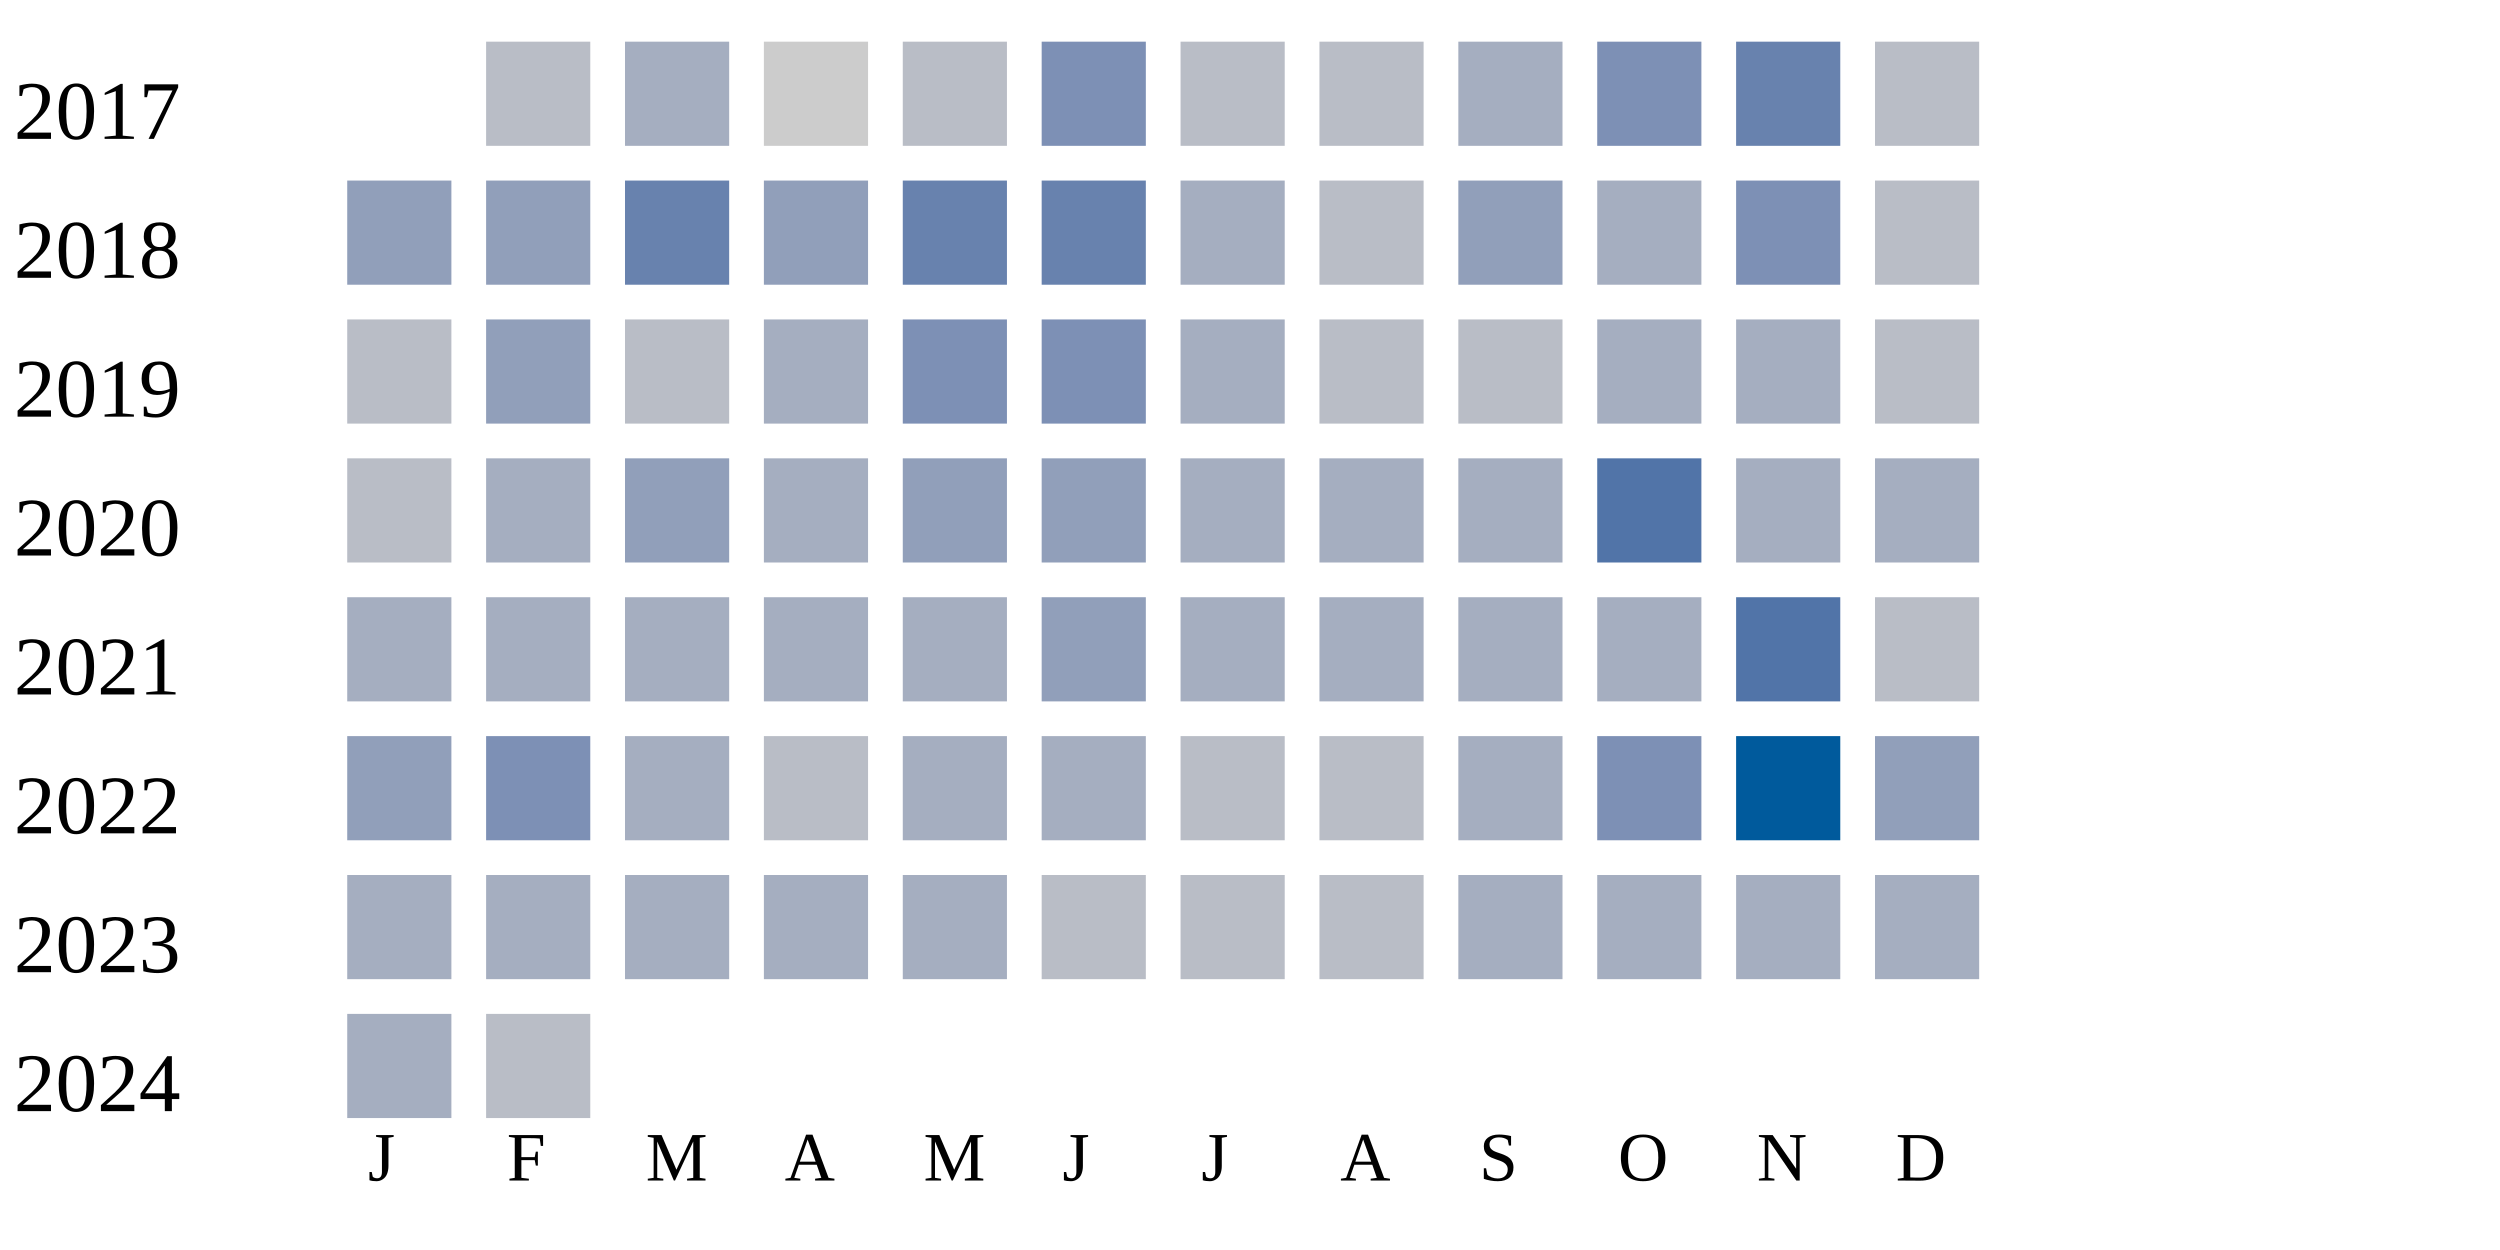
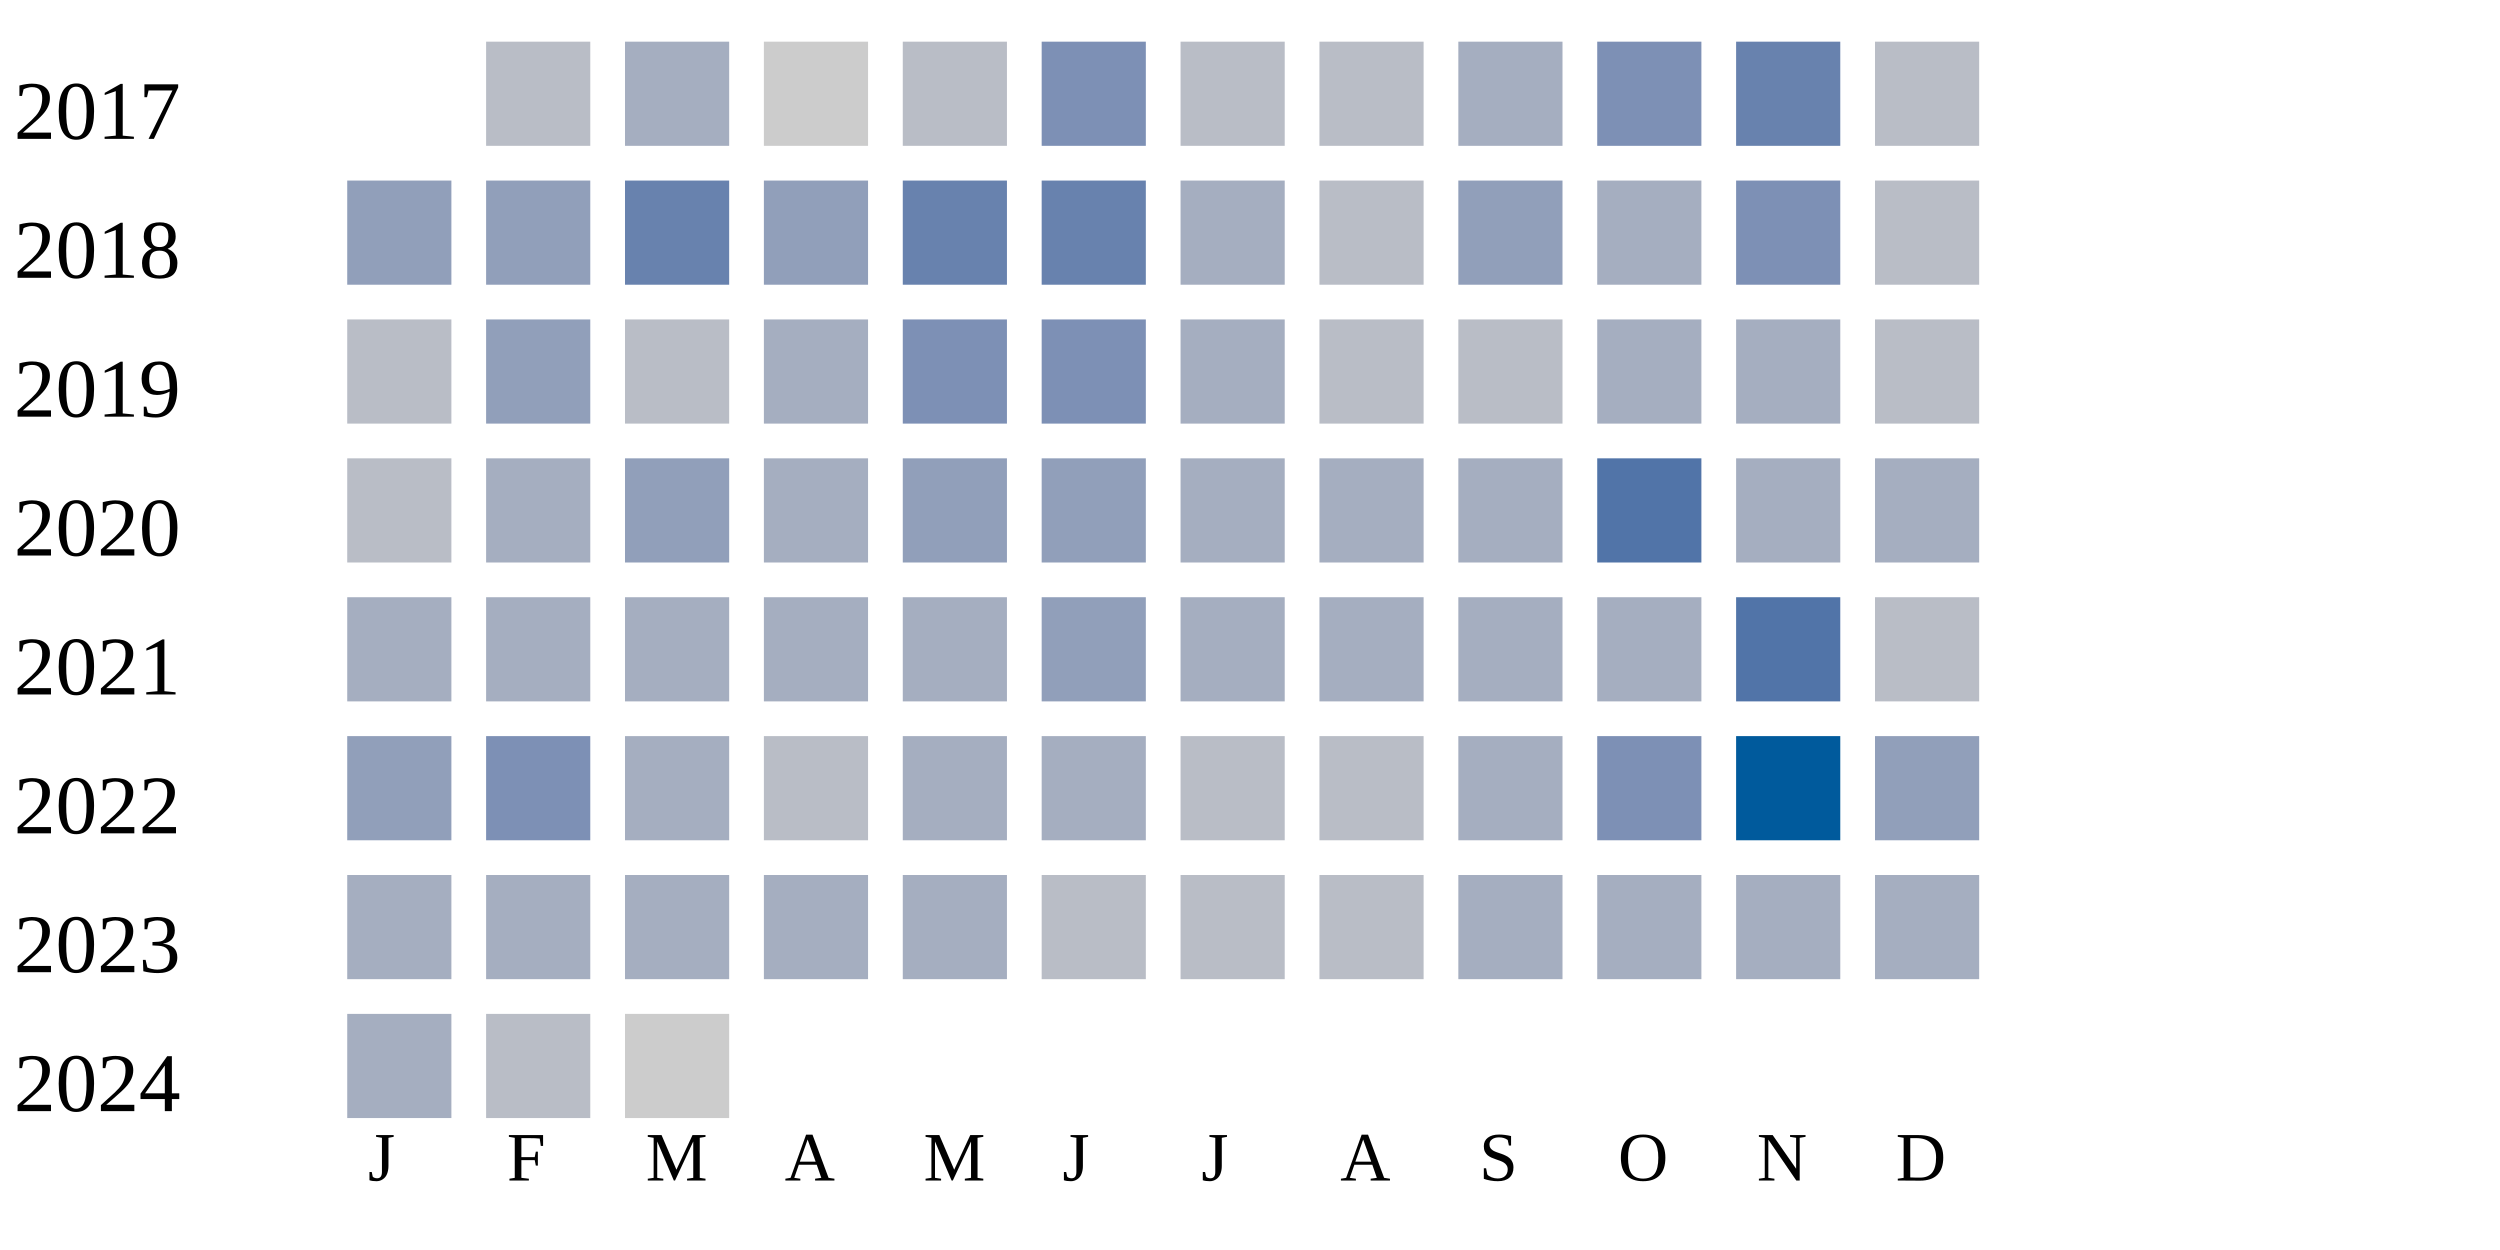
<svg xmlns="http://www.w3.org/2000/svg" width="360" height="180">
  <g transform="translate(0 0)">
    <text x="2" y="20">2017</text>
    <rect x="70" y="6" width="15" height="15" fill="#b9bdc6" />
    <rect x="90" y="6" width="15" height="15" fill="#a5aec0" />
    <rect x="110" y="6" width="15" height="15" fill="#cccccc" />
    <rect x="130" y="6" width="15" height="15" fill="#b9bdc6" />
    <rect x="150" y="6" width="15" height="15" fill="#7d90b5" />
    <rect x="170" y="6" width="15" height="15" fill="#b9bdc6" />
    <rect x="190" y="6" width="15" height="15" fill="#b9bdc6" />
    <rect x="210" y="6" width="15" height="15" fill="#a5aec0" />
    <rect x="230" y="6" width="15" height="15" fill="#7d90b5" />
    <rect x="250" y="6" width="15" height="15" fill="#6882ae" />
    <rect x="270" y="6" width="15" height="15" fill="#b9bdc6" />
  </g>
  <g transform="translate(0 20)">
    <text x="2" y="20">2018</text>
    <rect x="50" y="6" width="15" height="15" fill="#919fba" />
    <rect x="70" y="6" width="15" height="15" fill="#919fba" />
    <rect x="90" y="6" width="15" height="15" fill="#6882ae" />
    <rect x="110" y="6" width="15" height="15" fill="#919fba" />
    <rect x="130" y="6" width="15" height="15" fill="#6882ae" />
    <rect x="150" y="6" width="15" height="15" fill="#6882ae" />
    <rect x="170" y="6" width="15" height="15" fill="#a5aec0" />
    <rect x="190" y="6" width="15" height="15" fill="#b9bdc6" />
    <rect x="210" y="6" width="15" height="15" fill="#919fba" />
    <rect x="230" y="6" width="15" height="15" fill="#a5aec0" />
    <rect x="250" y="6" width="15" height="15" fill="#7d90b5" />
    <rect x="270" y="6" width="15" height="15" fill="#b9bdc6" />
  </g>
  <g transform="translate(0 40)">
    <text x="2" y="20">2019</text>
    <rect x="50" y="6" width="15" height="15" fill="#b9bdc6" />
    <rect x="70" y="6" width="15" height="15" fill="#919fba" />
    <rect x="90" y="6" width="15" height="15" fill="#b9bdc6" />
    <rect x="110" y="6" width="15" height="15" fill="#a5aec0" />
    <rect x="130" y="6" width="15" height="15" fill="#7d90b5" />
    <rect x="150" y="6" width="15" height="15" fill="#7d90b5" />
    <rect x="170" y="6" width="15" height="15" fill="#a5aec0" />
    <rect x="190" y="6" width="15" height="15" fill="#b9bdc6" />
    <rect x="210" y="6" width="15" height="15" fill="#b9bdc6" />
    <rect x="230" y="6" width="15" height="15" fill="#a5aec0" />
    <rect x="250" y="6" width="15" height="15" fill="#a5aec0" />
    <rect x="270" y="6" width="15" height="15" fill="#b9bdc6" />
  </g>
  <g transform="translate(0 60)">
    <text x="2" y="20">2020</text>
    <rect x="50" y="6" width="15" height="15" fill="#b9bdc6" />
    <rect x="70" y="6" width="15" height="15" fill="#a5aec0" />
    <rect x="90" y="6" width="15" height="15" fill="#919fba" />
    <rect x="110" y="6" width="15" height="15" fill="#a5aec0" />
    <rect x="130" y="6" width="15" height="15" fill="#919fba" />
    <rect x="150" y="6" width="15" height="15" fill="#919fba" />
    <rect x="170" y="6" width="15" height="15" fill="#a5aec0" />
    <rect x="190" y="6" width="15" height="15" fill="#a5aec0" />
    <rect x="210" y="6" width="15" height="15" fill="#a5aec0" />
    <rect x="230" y="6" width="15" height="15" fill="#5174a8" />
    <rect x="250" y="6" width="15" height="15" fill="#a5aec0" />
    <rect x="270" y="6" width="15" height="15" fill="#a5aec0" />
  </g>
  <g transform="translate(0 80)">
    <text x="2" y="20">2021</text>
    <rect x="50" y="6" width="15" height="15" fill="#a5aec0" />
    <rect x="70" y="6" width="15" height="15" fill="#a5aec0" />
    <rect x="90" y="6" width="15" height="15" fill="#a5aec0" />
    <rect x="110" y="6" width="15" height="15" fill="#a5aec0" />
    <rect x="130" y="6" width="15" height="15" fill="#a5aec0" />
    <rect x="150" y="6" width="15" height="15" fill="#919fba" />
    <rect x="170" y="6" width="15" height="15" fill="#a5aec0" />
    <rect x="190" y="6" width="15" height="15" fill="#a5aec0" />
    <rect x="210" y="6" width="15" height="15" fill="#a5aec0" />
    <rect x="230" y="6" width="15" height="15" fill="#a5aec0" />
    <rect x="250" y="6" width="15" height="15" fill="#5174a8" />
    <rect x="270" y="6" width="15" height="15" fill="#b9bdc6" />
  </g>
  <g transform="translate(0 100)">
    <text x="2" y="20">2022</text>
    <rect x="50" y="6" width="15" height="15" fill="#919fba" />
    <rect x="70" y="6" width="15" height="15" fill="#7d90b5" />
    <rect x="90" y="6" width="15" height="15" fill="#a5aec0" />
    <rect x="110" y="6" width="15" height="15" fill="#b9bdc6" />
    <rect x="130" y="6" width="15" height="15" fill="#a5aec0" />
    <rect x="150" y="6" width="15" height="15" fill="#a5aec0" />
    <rect x="170" y="6" width="15" height="15" fill="#b9bdc6" />
    <rect x="190" y="6" width="15" height="15" fill="#b9bdc6" />
    <rect x="210" y="6" width="15" height="15" fill="#a5aec0" />
    <rect x="230" y="6" width="15" height="15" fill="#7d90b5" />
    <rect x="250" y="6" width="15" height="15" fill="#005a9c" />
    <rect x="270" y="6" width="15" height="15" fill="#919fba" />
  </g>
  <g transform="translate(0 120)">
    <text x="2" y="20">2023</text>
    <rect x="50" y="6" width="15" height="15" fill="#a5aec0" />
    <rect x="70" y="6" width="15" height="15" fill="#a5aec0" />
    <rect x="90" y="6" width="15" height="15" fill="#a5aec0" />
    <rect x="110" y="6" width="15" height="15" fill="#a5aec0" />
    <rect x="130" y="6" width="15" height="15" fill="#a5aec0" />
    <rect x="150" y="6" width="15" height="15" fill="#b9bdc6" />
    <rect x="170" y="6" width="15" height="15" fill="#b9bdc6" />
    <rect x="190" y="6" width="15" height="15" fill="#b9bdc6" />
    <rect x="210" y="6" width="15" height="15" fill="#a5aec0" />
    <rect x="230" y="6" width="15" height="15" fill="#a5aec0" />
    <rect x="250" y="6" width="15" height="15" fill="#a5aec0" />
    <rect x="270" y="6" width="15" height="15" fill="#a5aec0" />
  </g>
  <g transform="translate(0 140)">
    <text x="2" y="20">2024</text>
    <rect x="50" y="6" width="15" height="15" fill="#a5aec0" />
    <rect x="70" y="6" width="15" height="15" fill="#b9bdc6" />
+     <rect x="90" y="6" width="15" height="15" fill="#cccccc" />
  </g>
  <text style="font-size: 10px; text-align: center" x="53" y="170">J</text>
  <text style="font-size: 10px; text-align: center" x="73" y="170">F</text>
  <text style="font-size: 10px; text-align: center" x="93" y="170">M</text>
  <text style="font-size: 10px; text-align: center" x="113" y="170">A</text>
  <text style="font-size: 10px; text-align: center" x="133" y="170">M</text>
  <text style="font-size: 10px; text-align: center" x="153" y="170">J</text>
  <text style="font-size: 10px; text-align: center" x="173" y="170">J</text>
  <text style="font-size: 10px; text-align: center" x="193" y="170">A</text>
  <text style="font-size: 10px; text-align: center" x="213" y="170">S</text>
  <text style="font-size: 10px; text-align: center" x="233" y="170">O</text>
  <text style="font-size: 10px; text-align: center" x="253" y="170">N</text>
  <text style="font-size: 10px; text-align: center" x="273" y="170">D</text>
  <text style="font-size: 10px;" x="155" y="189">Less</text>
  <rect fill="#b9bdc6" width="10" height="10" x="180" y="180" />
  <rect fill="#919fba" width="10" height="10" x="195" y="180" />
  <rect fill="#6882ae" width="10" height="10" x="210" y="180" />
  <rect fill="#005a9c" width="10" height="10" x="225" y="180" />
  <text x="240" y="189" style="font-size: 10px;">More</text>
</svg>
